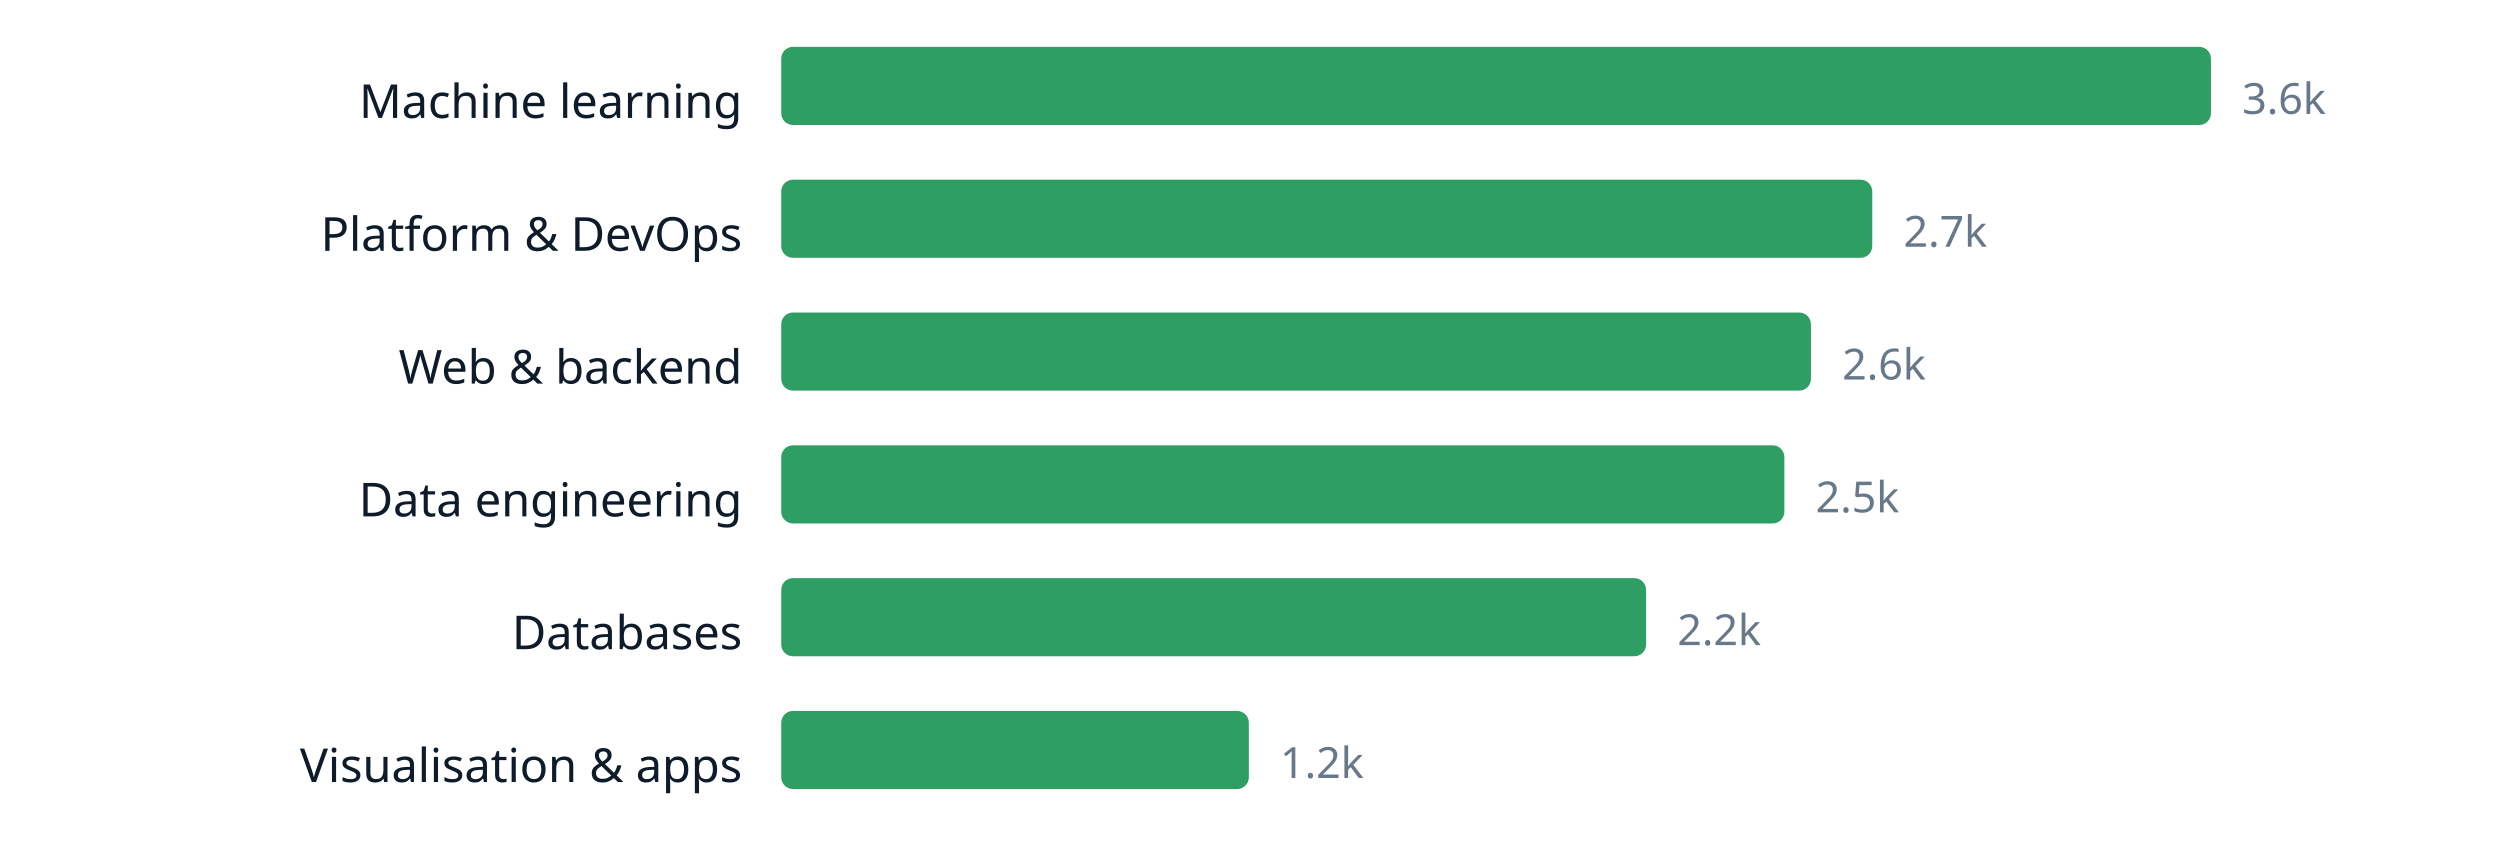
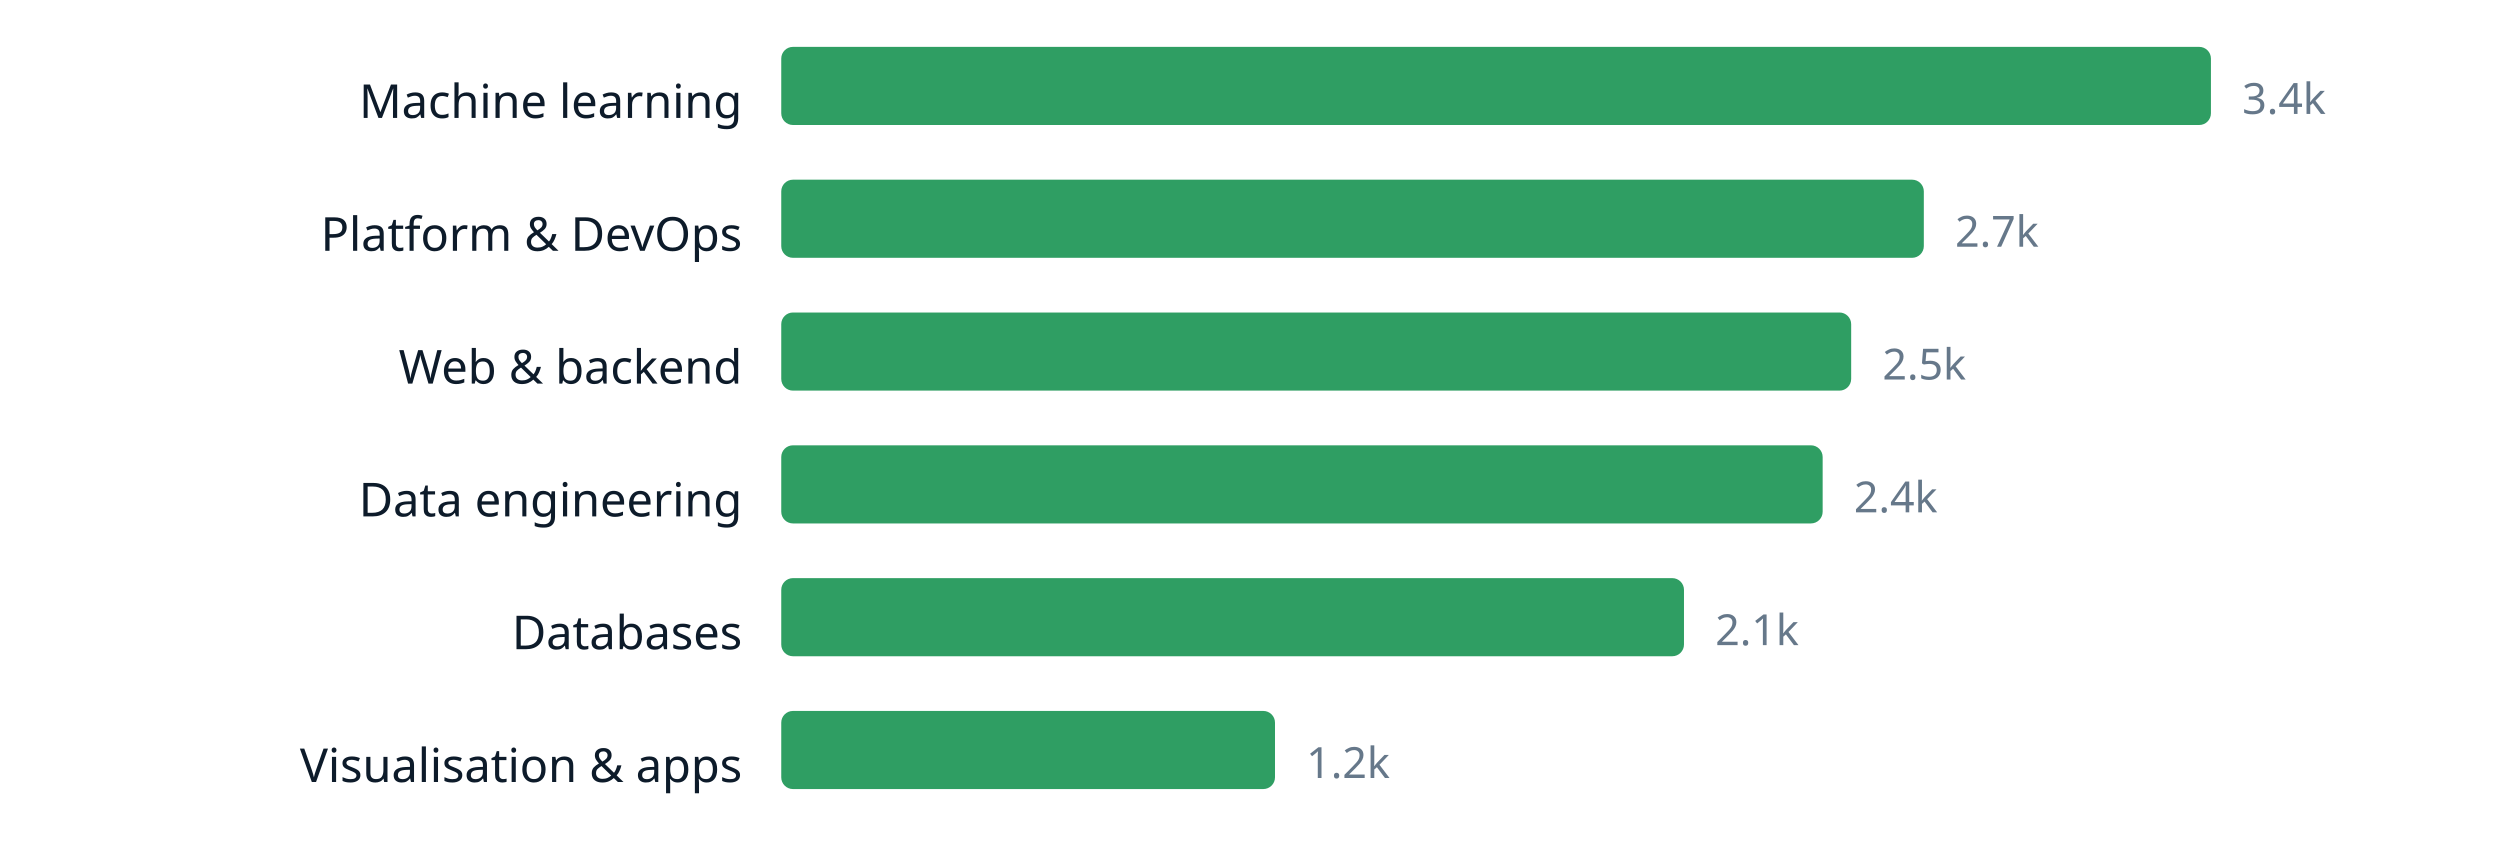
<svg xmlns="http://www.w3.org/2000/svg" width="640" height="220" viewBox="0 0 640 220" role="img" aria-label="chart" font-family="ui-sans-serif, system-ui, sans-serif">
  <text x="190" y="30.2" text-anchor="end" font-size="12" fill="#0d1b2a">Machine learning</text>
  <rect x="200" y="12" width="366.0" height="20" rx="3" fill="#2f9e63" />
-   <text x="574.0" y="29.16" font-size="11" fill="#66788a">3.6k</text>
+   <text x="574.0" y="29.16" font-size="11" fill="#66788a">3.4k</text>
  <text x="190" y="64.2" text-anchor="end" font-size="12" fill="#0d1b2a">Platform &amp; DevOps</text>
-   <rect x="200" y="46" width="279.3" height="20" rx="3" fill="#2f9e63" />
-   <text x="487.3" y="63.16" font-size="11" fill="#66788a">2.7k</text>
+   <rect x="200" y="46" width="292.5" height="20" rx="3" fill="#2f9e63" />
+   <text x="500.5" y="63.16" font-size="11" fill="#66788a">2.7k</text>
  <text x="190" y="98.2" text-anchor="end" font-size="12" fill="#0d1b2a">Web &amp; backend</text>
-   <rect x="200" y="80" width="263.6" height="20" rx="3" fill="#2f9e63" />
-   <text x="471.6" y="97.16" font-size="11" fill="#66788a">2.6k</text>
+   <rect x="200" y="80" width="273.9" height="20" rx="3" fill="#2f9e63" />
+   <text x="481.9" y="97.16" font-size="11" fill="#66788a">2.5k</text>
  <text x="190" y="132.2" text-anchor="end" font-size="12" fill="#0d1b2a">Data engineering</text>
-   <rect x="200" y="114" width="256.8" height="20" rx="3" fill="#2f9e63" />
-   <text x="464.8" y="131.16" font-size="11" fill="#66788a">2.5k</text>
+   <rect x="200" y="114" width="266.6" height="20" rx="3" fill="#2f9e63" />
+   <text x="474.6" y="131.16" font-size="11" fill="#66788a">2.4k</text>
  <text x="190" y="166.2" text-anchor="end" font-size="12" fill="#0d1b2a">Databases</text>
-   <rect x="200" y="148" width="221.4" height="20" rx="3" fill="#2f9e63" />
-   <text x="429.4" y="165.16" font-size="11" fill="#66788a">2.2k</text>
+   <rect x="200" y="148" width="231.1" height="20" rx="3" fill="#2f9e63" />
+   <text x="439.1" y="165.16" font-size="11" fill="#66788a">2.1k</text>
  <text x="190" y="200.2" text-anchor="end" font-size="12" fill="#0d1b2a">Visualisation &amp; apps</text>
-   <rect x="200" y="182" width="119.7" height="20" rx="3" fill="#2f9e63" />
-   <text x="327.7" y="199.16" font-size="11" fill="#66788a">1.2k</text>
+   <rect x="200" y="182" width="126.4" height="20" rx="3" fill="#2f9e63" />
+   <text x="334.4" y="199.16" font-size="11" fill="#66788a">1.2k</text>
</svg>
